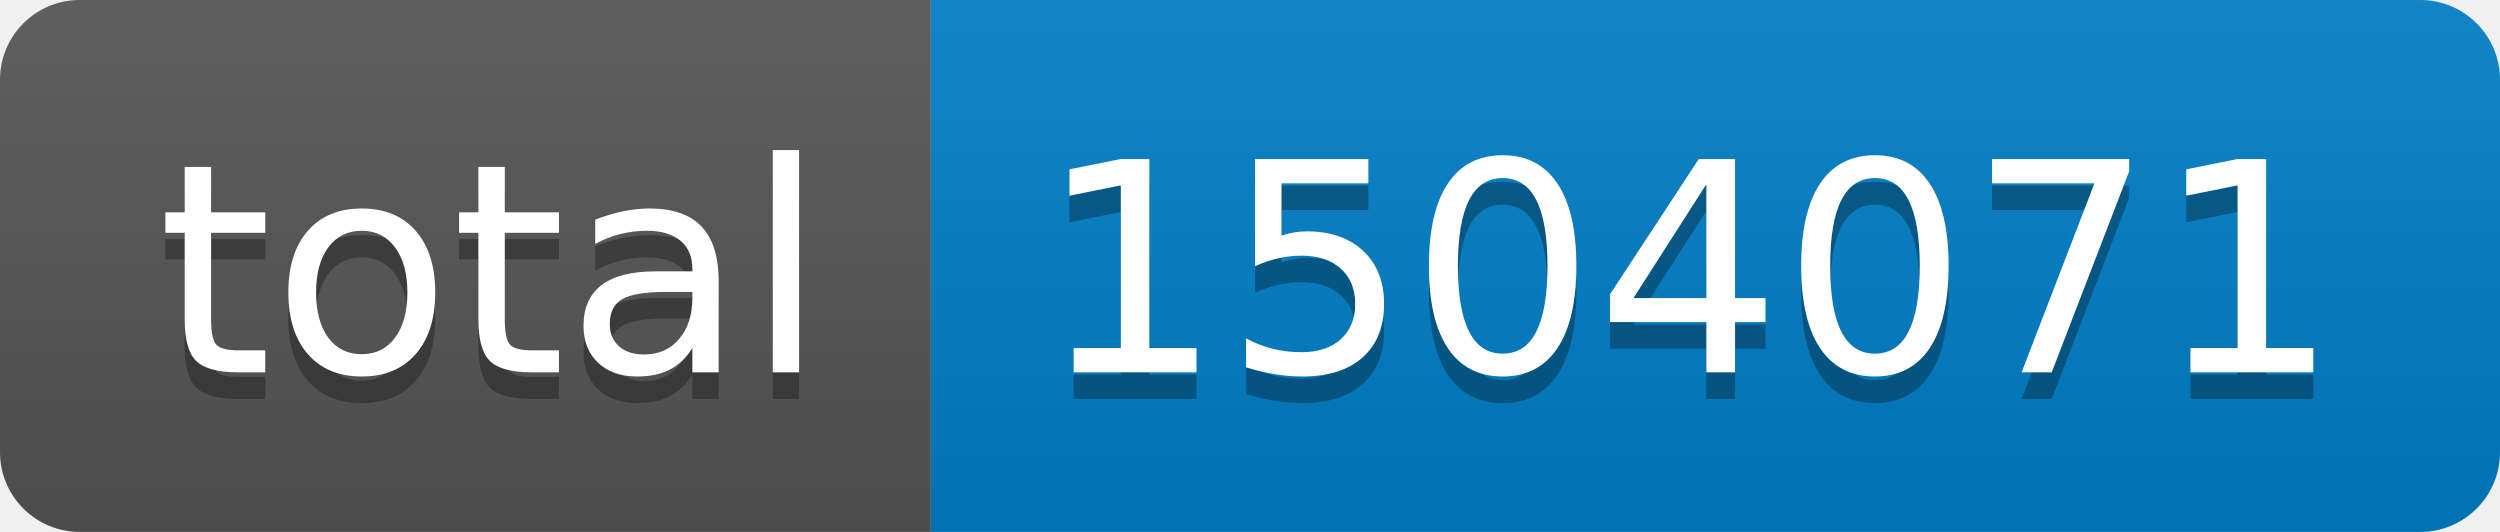
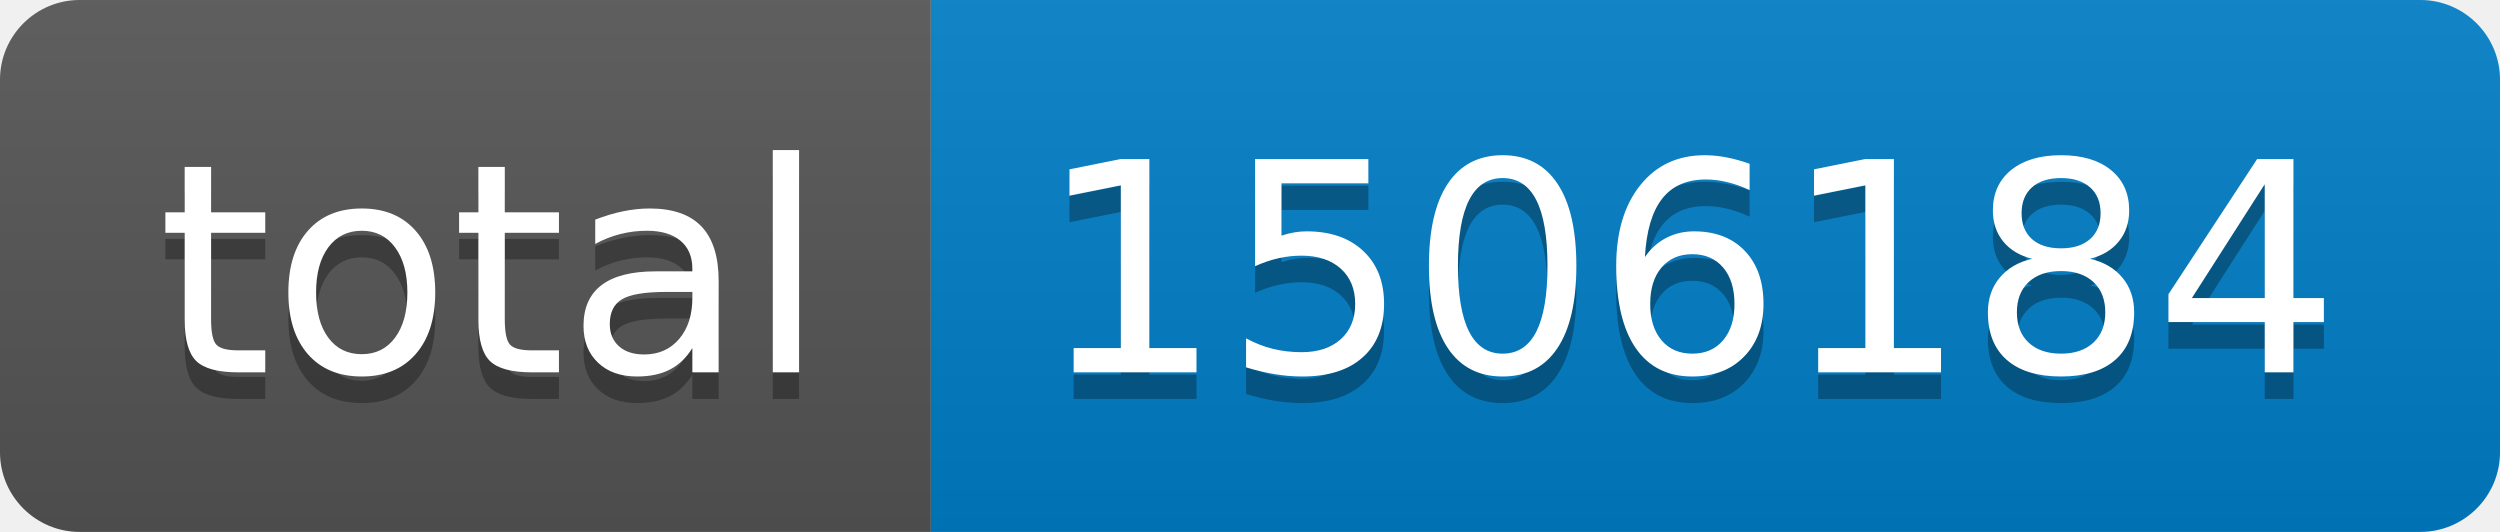
- <svg xmlns="http://www.w3.org/2000/svg" width="94" height="20" role="img" aria-label="total: 1504071">
+ <svg xmlns="http://www.w3.org/2000/svg" width="94" height="20" role="img" aria-label="total: 1506184">
  <linearGradient id="s" x2="0" y2="100%">
    <stop offset="0" stop-color="#bbb" stop-opacity=".1" />
    <stop offset="1" stop-opacity=".1" />
  </linearGradient>
  <clipPath id="r">
    <rect width="94" height="20" rx="3" fill="#fff" />
  </clipPath>
  <g clip-path="url(#r)">
    <rect width="35" height="20" fill="#555" />
    <rect x="35" width="59" height="20" fill="#007ec6" />
    <rect width="94" height="20" fill="url(#s)" />
  </g>
  <g fill="#fff" text-anchor="middle" font-family="Verdana,Geneva,DejaVu Sans,sans-serif" text-rendering="geometricPrecision" font-size="110">
    <text aria-hidden="true" x="185" y="150" fill="#010101" fill-opacity=".3" transform="scale(.1)" textLength="250">total</text>
    <text x="185" y="140" transform="scale(.1)" fill="#fff" textLength="250">total</text>
-     <text aria-hidden="true" x="635" y="150" fill="#010101" fill-opacity=".3" transform="scale(.1)" textLength="490">1504071</text>
-     <text x="635" y="140" transform="scale(.1)" fill="#fff" textLength="490">1504071</text>
+     <text aria-hidden="true" x="635" y="150" fill="#010101" fill-opacity=".3" transform="scale(.1)" textLength="490">1506184</text>
+     <text x="635" y="140" transform="scale(.1)" fill="#fff" textLength="490">1506184</text>
  </g>
</svg>
